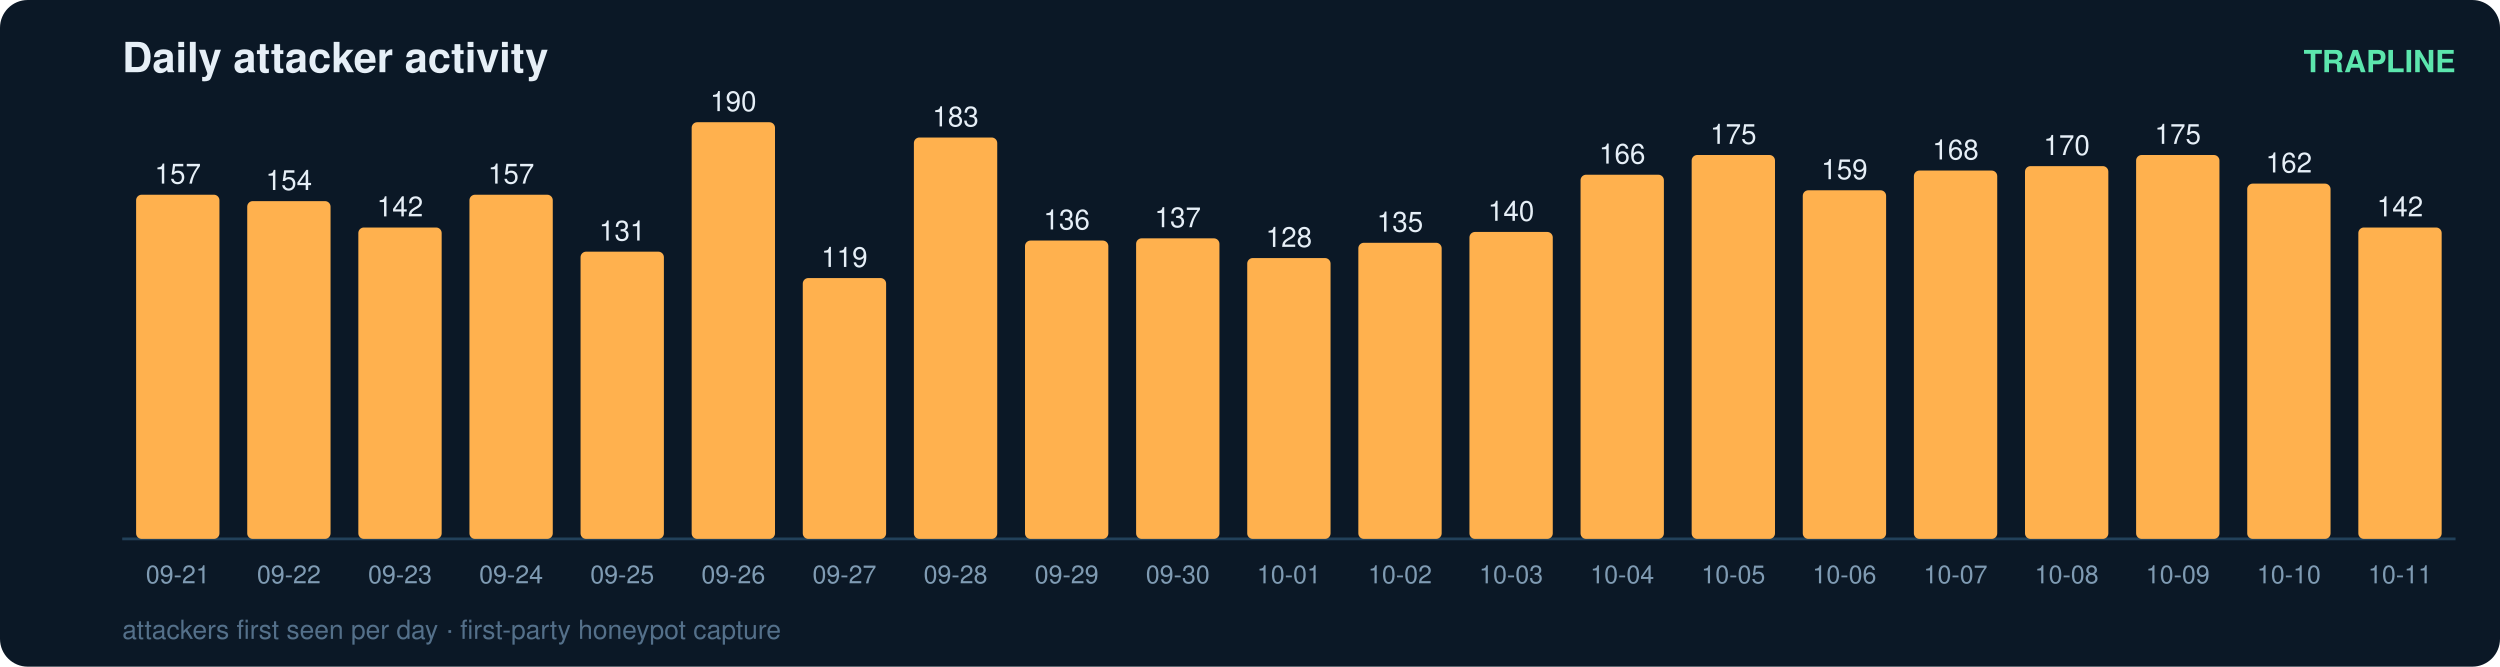
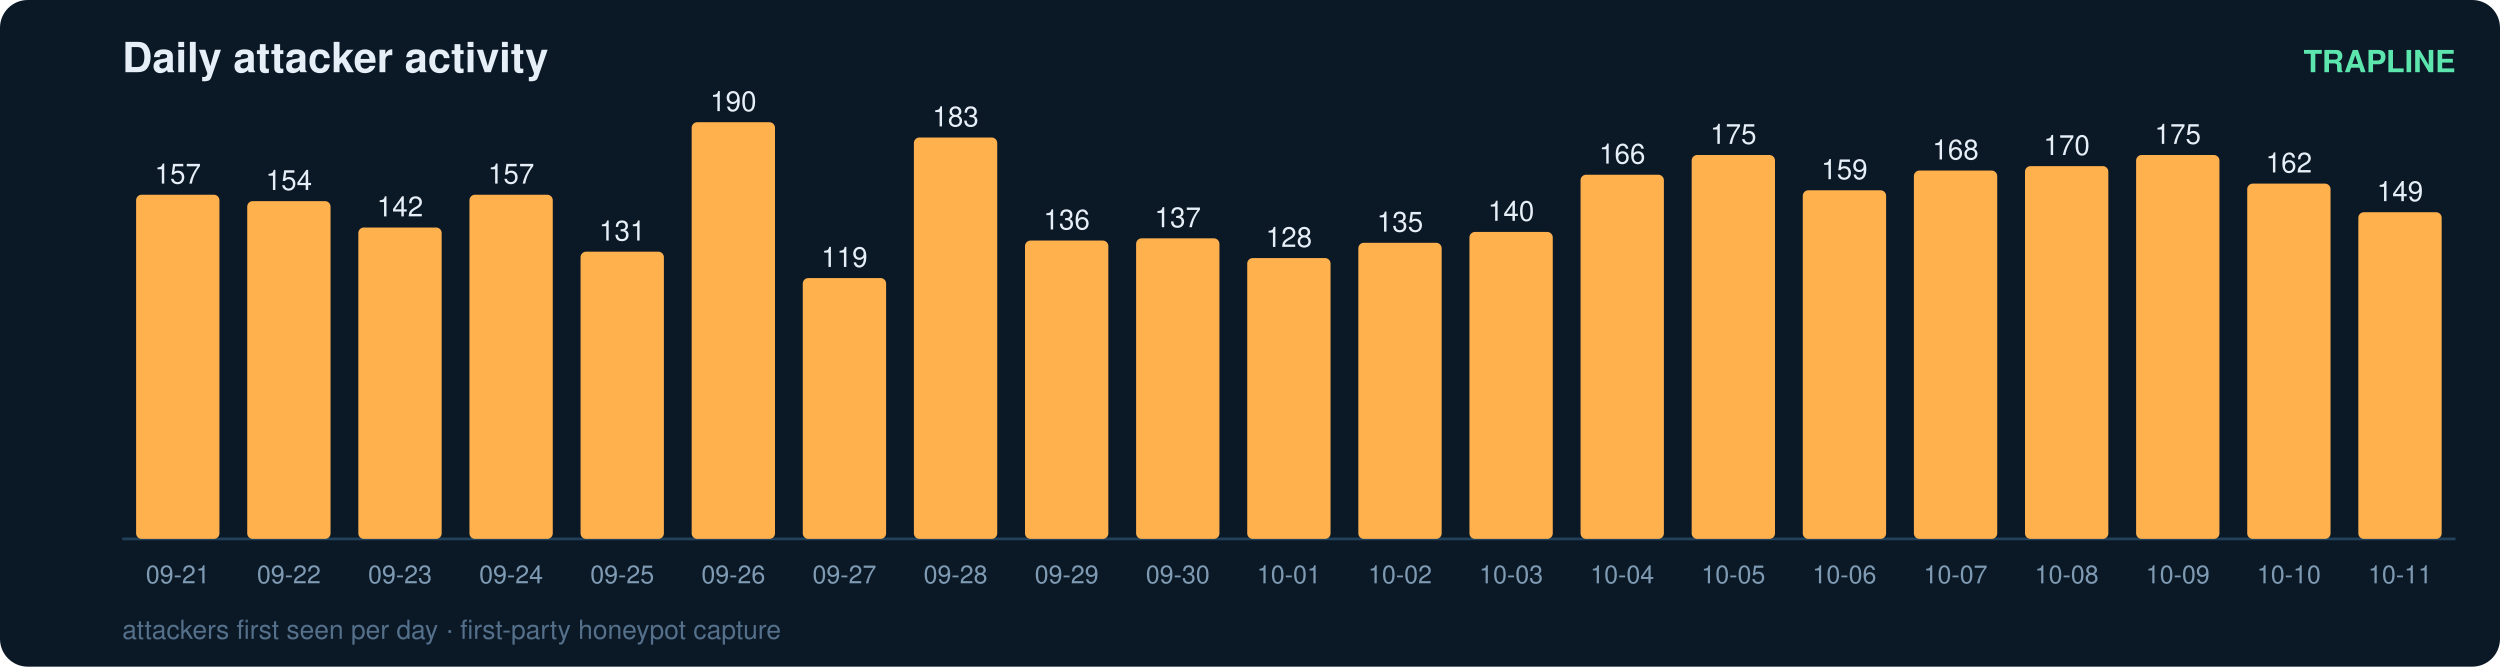
<svg xmlns="http://www.w3.org/2000/svg" width="900" height="240" viewBox="0 0 900 240" font-family="ui-sans-serif,Segoe UI,Helvetica,Arial">
  <rect width="900" height="240" rx="10" fill="#0b1826" />
  <text x="44" y="26" fill="#e6eff7" font-size="15" font-weight="700">Daily attacker activity</text>
  <text x="884" y="26" fill="#5ce6ad" font-size="11" text-anchor="end" font-weight="600">TRAPLINE</text>
  <line x1="44" y1="194" x2="884" y2="194" stroke="#22415a" stroke-width="1" />
  <rect x="49" y="70.1" width="30" height="123.9" rx="2" fill="#ffb14e" />
  <text x="64.0" y="66.1" fill="#e6eff7" font-size="10" text-anchor="middle" font-variant-numeric="tabular-nums">157</text>
  <text x="64.0" y="210.0" fill="#7f9bb3" font-size="9" text-anchor="middle">09-21</text>
  <rect x="89" y="72.4" width="30" height="121.6" rx="2" fill="#ffb14e" />
  <text x="104.0" y="68.4" fill="#e6eff7" font-size="10" text-anchor="middle" font-variant-numeric="tabular-nums">154</text>
  <text x="104.0" y="210.0" fill="#7f9bb3" font-size="9" text-anchor="middle">09-22</text>
  <rect x="129" y="81.9" width="30" height="112.1" rx="2" fill="#ffb14e" />
  <text x="144.0" y="77.9" fill="#e6eff7" font-size="10" text-anchor="middle" font-variant-numeric="tabular-nums">142</text>
  <text x="144.0" y="210.0" fill="#7f9bb3" font-size="9" text-anchor="middle">09-23</text>
  <rect x="169" y="70.1" width="30" height="123.9" rx="2" fill="#ffb14e" />
  <text x="184.0" y="66.1" fill="#e6eff7" font-size="10" text-anchor="middle" font-variant-numeric="tabular-nums">157</text>
  <text x="184.0" y="210.0" fill="#7f9bb3" font-size="9" text-anchor="middle">09-24</text>
  <rect x="209" y="90.6" width="30" height="103.4" rx="2" fill="#ffb14e" />
  <text x="224.0" y="86.6" fill="#e6eff7" font-size="10" text-anchor="middle" font-variant-numeric="tabular-nums">131</text>
  <text x="224.0" y="210.0" fill="#7f9bb3" font-size="9" text-anchor="middle">09-25</text>
  <rect x="249" y="44.0" width="30" height="150.0" rx="2" fill="#ffb14e" />
  <text x="264.0" y="40.0" fill="#e6eff7" font-size="10" text-anchor="middle" font-variant-numeric="tabular-nums">190</text>
  <text x="264.0" y="210.0" fill="#7f9bb3" font-size="9" text-anchor="middle">09-26</text>
  <rect x="289" y="100.1" width="30" height="93.9" rx="2" fill="#ffb14e" />
  <text x="304.0" y="96.1" fill="#e6eff7" font-size="10" text-anchor="middle" font-variant-numeric="tabular-nums">119</text>
  <text x="304.0" y="210.0" fill="#7f9bb3" font-size="9" text-anchor="middle">09-27</text>
  <rect x="329" y="49.5" width="30" height="144.5" rx="2" fill="#ffb14e" />
  <text x="344.0" y="45.5" fill="#e6eff7" font-size="10" text-anchor="middle" font-variant-numeric="tabular-nums">183</text>
  <text x="344.0" y="210.0" fill="#7f9bb3" font-size="9" text-anchor="middle">09-28</text>
  <rect x="369" y="86.6" width="30" height="107.4" rx="2" fill="#ffb14e" />
  <text x="384.0" y="82.6" fill="#e6eff7" font-size="10" text-anchor="middle" font-variant-numeric="tabular-nums">136</text>
  <text x="384.0" y="210.0" fill="#7f9bb3" font-size="9" text-anchor="middle">09-29</text>
  <rect x="409" y="85.8" width="30" height="108.2" rx="2" fill="#ffb14e" />
  <text x="424.0" y="81.8" fill="#e6eff7" font-size="10" text-anchor="middle" font-variant-numeric="tabular-nums">137</text>
  <text x="424.0" y="210.0" fill="#7f9bb3" font-size="9" text-anchor="middle">09-30</text>
  <rect x="449" y="92.9" width="30" height="101.1" rx="2" fill="#ffb14e" />
  <text x="464.0" y="88.9" fill="#e6eff7" font-size="10" text-anchor="middle" font-variant-numeric="tabular-nums">128</text>
  <text x="464.0" y="210.0" fill="#7f9bb3" font-size="9" text-anchor="middle">10-01</text>
  <rect x="489" y="87.4" width="30" height="106.6" rx="2" fill="#ffb14e" />
  <text x="504.0" y="83.4" fill="#e6eff7" font-size="10" text-anchor="middle" font-variant-numeric="tabular-nums">135</text>
  <text x="504.0" y="210.0" fill="#7f9bb3" font-size="9" text-anchor="middle">10-02</text>
  <rect x="529" y="83.5" width="30" height="110.5" rx="2" fill="#ffb14e" />
  <text x="544.0" y="79.5" fill="#e6eff7" font-size="10" text-anchor="middle" font-variant-numeric="tabular-nums">140</text>
  <text x="544.0" y="210.0" fill="#7f9bb3" font-size="9" text-anchor="middle">10-03</text>
  <rect x="569" y="62.9" width="30" height="131.1" rx="2" fill="#ffb14e" />
  <text x="584.0" y="58.9" fill="#e6eff7" font-size="10" text-anchor="middle" font-variant-numeric="tabular-nums">166</text>
  <text x="584.0" y="210.0" fill="#7f9bb3" font-size="9" text-anchor="middle">10-04</text>
  <rect x="609" y="55.8" width="30" height="138.2" rx="2" fill="#ffb14e" />
  <text x="624.0" y="51.8" fill="#e6eff7" font-size="10" text-anchor="middle" font-variant-numeric="tabular-nums">175</text>
  <text x="624.0" y="210.0" fill="#7f9bb3" font-size="9" text-anchor="middle">10-05</text>
  <rect x="649" y="68.5" width="30" height="125.5" rx="2" fill="#ffb14e" />
  <text x="664.0" y="64.5" fill="#e6eff7" font-size="10" text-anchor="middle" font-variant-numeric="tabular-nums">159</text>
  <text x="664.0" y="210.0" fill="#7f9bb3" font-size="9" text-anchor="middle">10-06</text>
  <rect x="689" y="61.4" width="30" height="132.6" rx="2" fill="#ffb14e" />
  <text x="704.0" y="57.4" fill="#e6eff7" font-size="10" text-anchor="middle" font-variant-numeric="tabular-nums">168</text>
  <text x="704.0" y="210.0" fill="#7f9bb3" font-size="9" text-anchor="middle">10-07</text>
  <rect x="729" y="59.8" width="30" height="134.2" rx="2" fill="#ffb14e" />
  <text x="744.0" y="55.8" fill="#e6eff7" font-size="10" text-anchor="middle" font-variant-numeric="tabular-nums">170</text>
  <text x="744.0" y="210.0" fill="#7f9bb3" font-size="9" text-anchor="middle">10-08</text>
  <rect x="769" y="55.8" width="30" height="138.2" rx="2" fill="#ffb14e" />
  <text x="784.0" y="51.8" fill="#e6eff7" font-size="10" text-anchor="middle" font-variant-numeric="tabular-nums">175</text>
  <text x="784.0" y="210.0" fill="#7f9bb3" font-size="9" text-anchor="middle">10-09</text>
  <rect x="809" y="66.1" width="30" height="127.9" rx="2" fill="#ffb14e" />
  <text x="824.0" y="62.1" fill="#e6eff7" font-size="10" text-anchor="middle" font-variant-numeric="tabular-nums">162</text>
  <text x="824.0" y="210.0" fill="#7f9bb3" font-size="9" text-anchor="middle">10-10</text>
-   <rect x="849" y="81.9" width="30" height="112.1" rx="2" fill="#ffb14e" />
-   <text x="864.0" y="77.9" fill="#e6eff7" font-size="10" text-anchor="middle" font-variant-numeric="tabular-nums">142</text>
+   <rect x="849" y="76.4" width="30" height="117.6" rx="2" fill="#ffb14e" />
+   <text x="864.0" y="72.4" fill="#e6eff7" font-size="10" text-anchor="middle" font-variant-numeric="tabular-nums">149</text>
  <text x="864.0" y="210.0" fill="#7f9bb3" font-size="9" text-anchor="middle">10-11</text>
  <text x="44" y="230" fill="#54708a" font-size="9.5">attackers first seen per day · first-party honeypot capture</text>
</svg>
